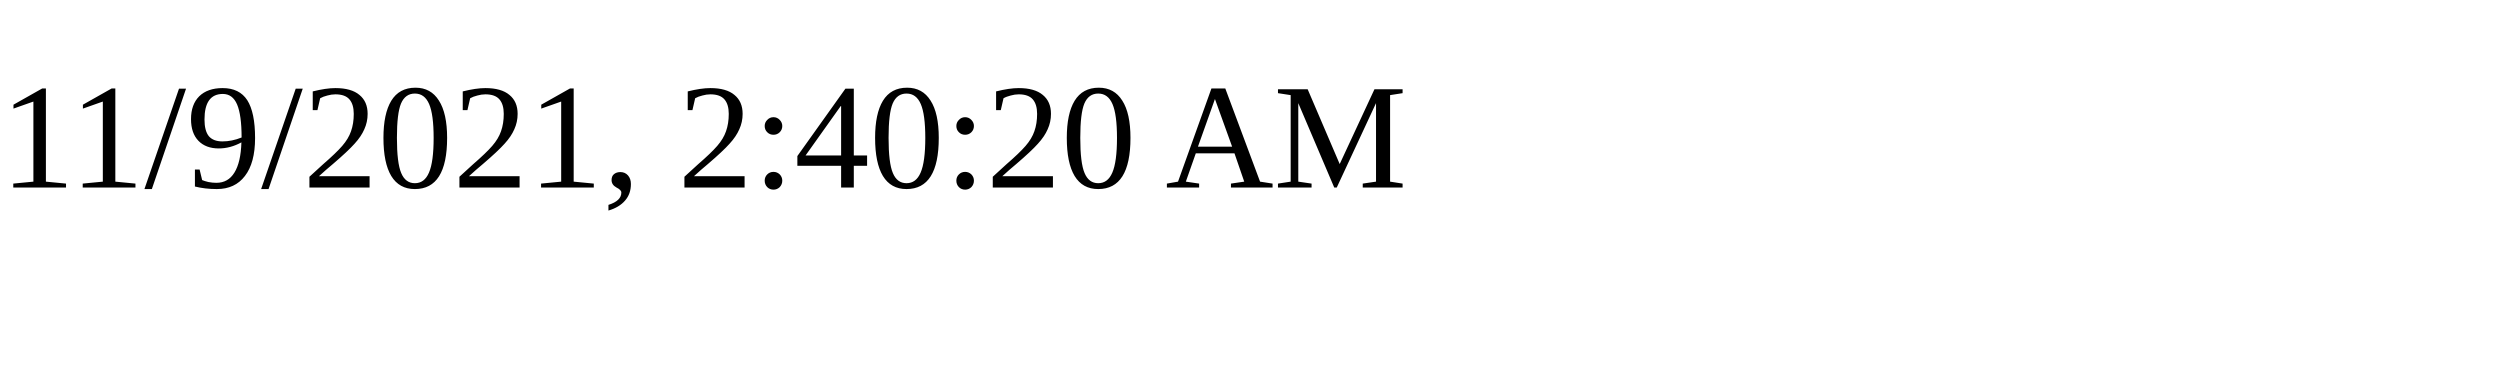
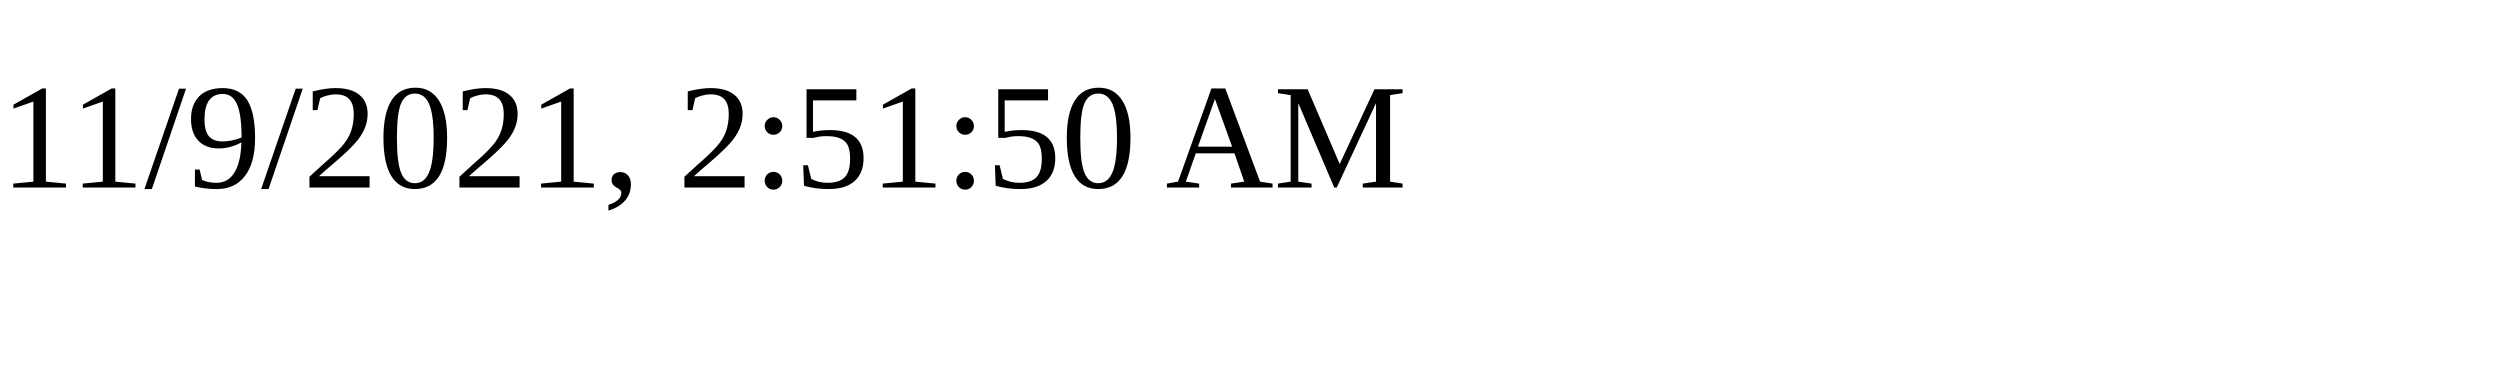
<svg xmlns="http://www.w3.org/2000/svg" height="30" width="200">
-   <text x="0" y="15">11/9/2021, 2:40:20 AM</text>
+   <text x="0" y="15">11/9/2021, 2:51:50 AM</text>
</svg>
